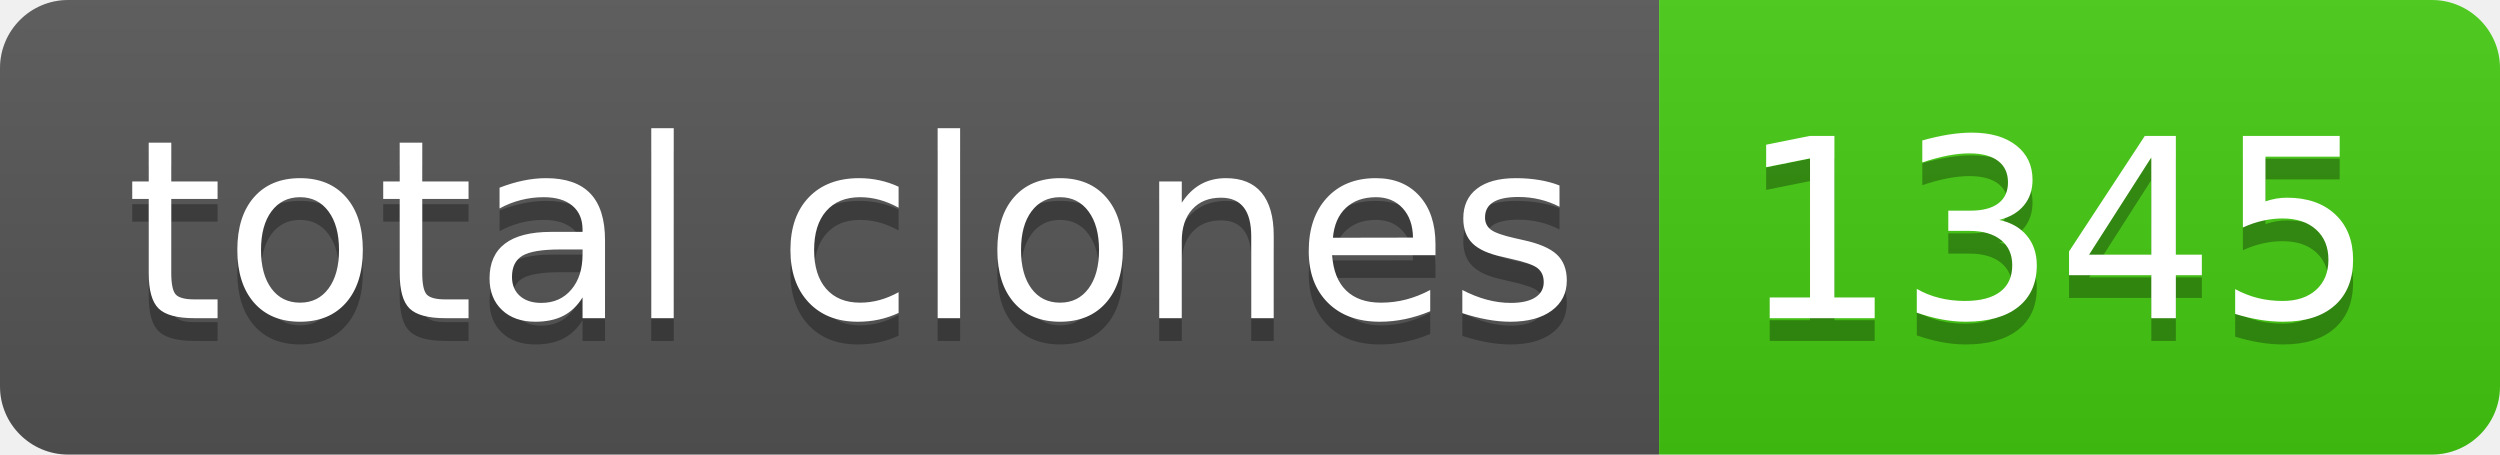
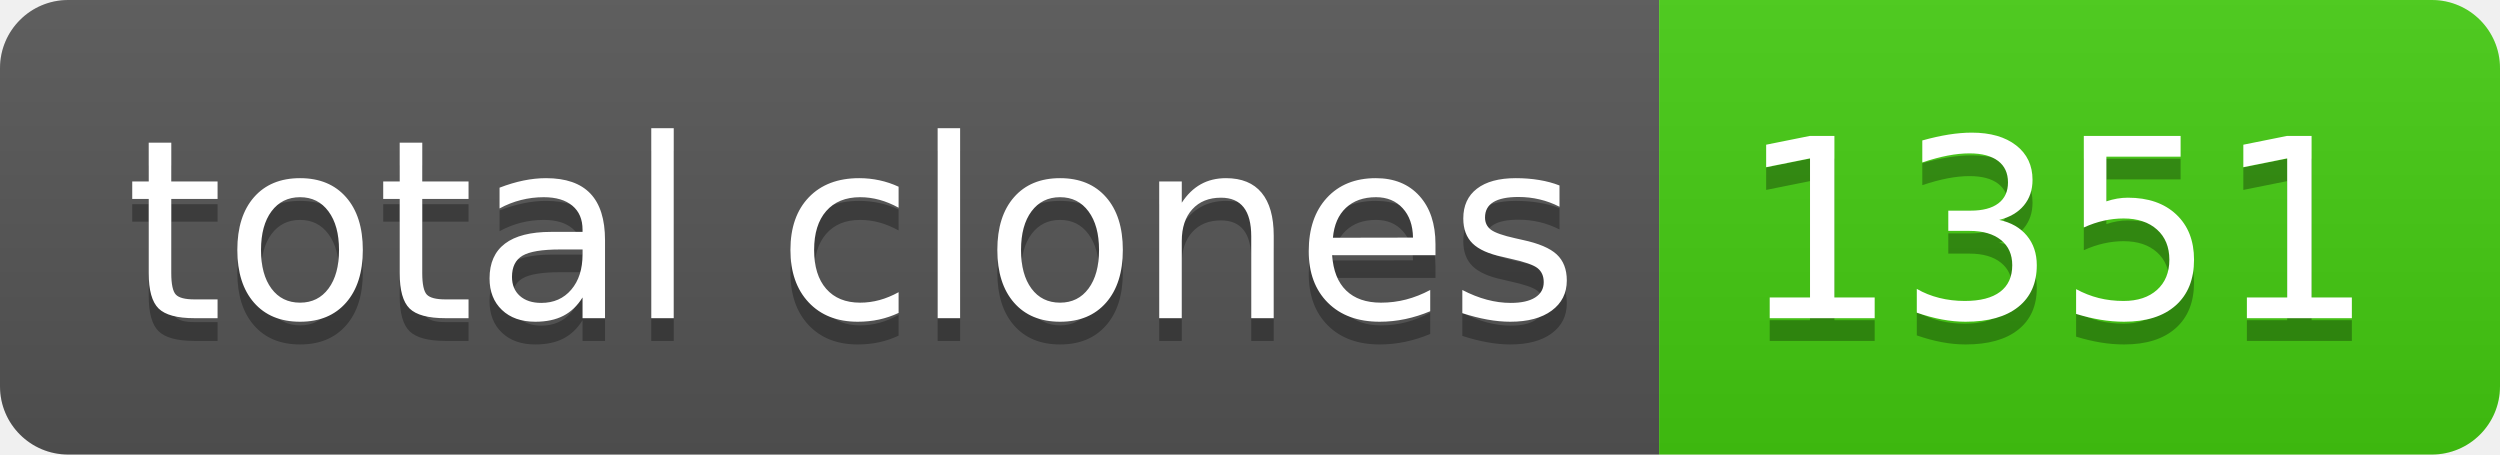
- <svg xmlns="http://www.w3.org/2000/svg" width="110" height="20" role="img" aria-label="total clones: 1345">
+ <svg xmlns="http://www.w3.org/2000/svg" width="110" height="20" role="img" aria-label="total clones: 1351">
  <linearGradient id="s" x2="0" y2="100%">
    <stop offset="0" stop-color="#bbb" stop-opacity=".1" />
    <stop offset="1" stop-opacity=".1" />
  </linearGradient>
  <clipPath id="r">
    <rect width="110" height="20" rx="3" fill="#fff" />
  </clipPath>
  <g clip-path="url(#r)">
    <rect width="73" height="20" fill="#555" />
    <rect x="73" width="37" height="20" fill="#4c1" />
    <rect width="110" height="20" fill="url(#s)" />
  </g>
  <g fill="#fff" text-anchor="middle" font-family="Verdana,Geneva,DejaVu Sans,sans-serif" text-rendering="geometricPrecision" font-size="110">
    <text aria-hidden="true" x="375" y="150" fill="#010101" fill-opacity=".3" transform="scale(.1)" textLength="630">total clones</text>
    <text x="375" y="140" transform="scale(.1)" fill="#fff" textLength="630">total clones</text>
-     <text aria-hidden="true" x="905" y="150" fill="#010101" fill-opacity=".3" transform="scale(.1)" textLength="270">1345</text>
-     <text x="905" y="140" transform="scale(.1)" fill="#fff" textLength="270">1345</text>
+     <text aria-hidden="true" x="905" y="150" fill="#010101" fill-opacity=".3" transform="scale(.1)" textLength="270">1351</text>
+     <text x="905" y="140" transform="scale(.1)" fill="#fff" textLength="270">1351</text>
  </g>
</svg>
